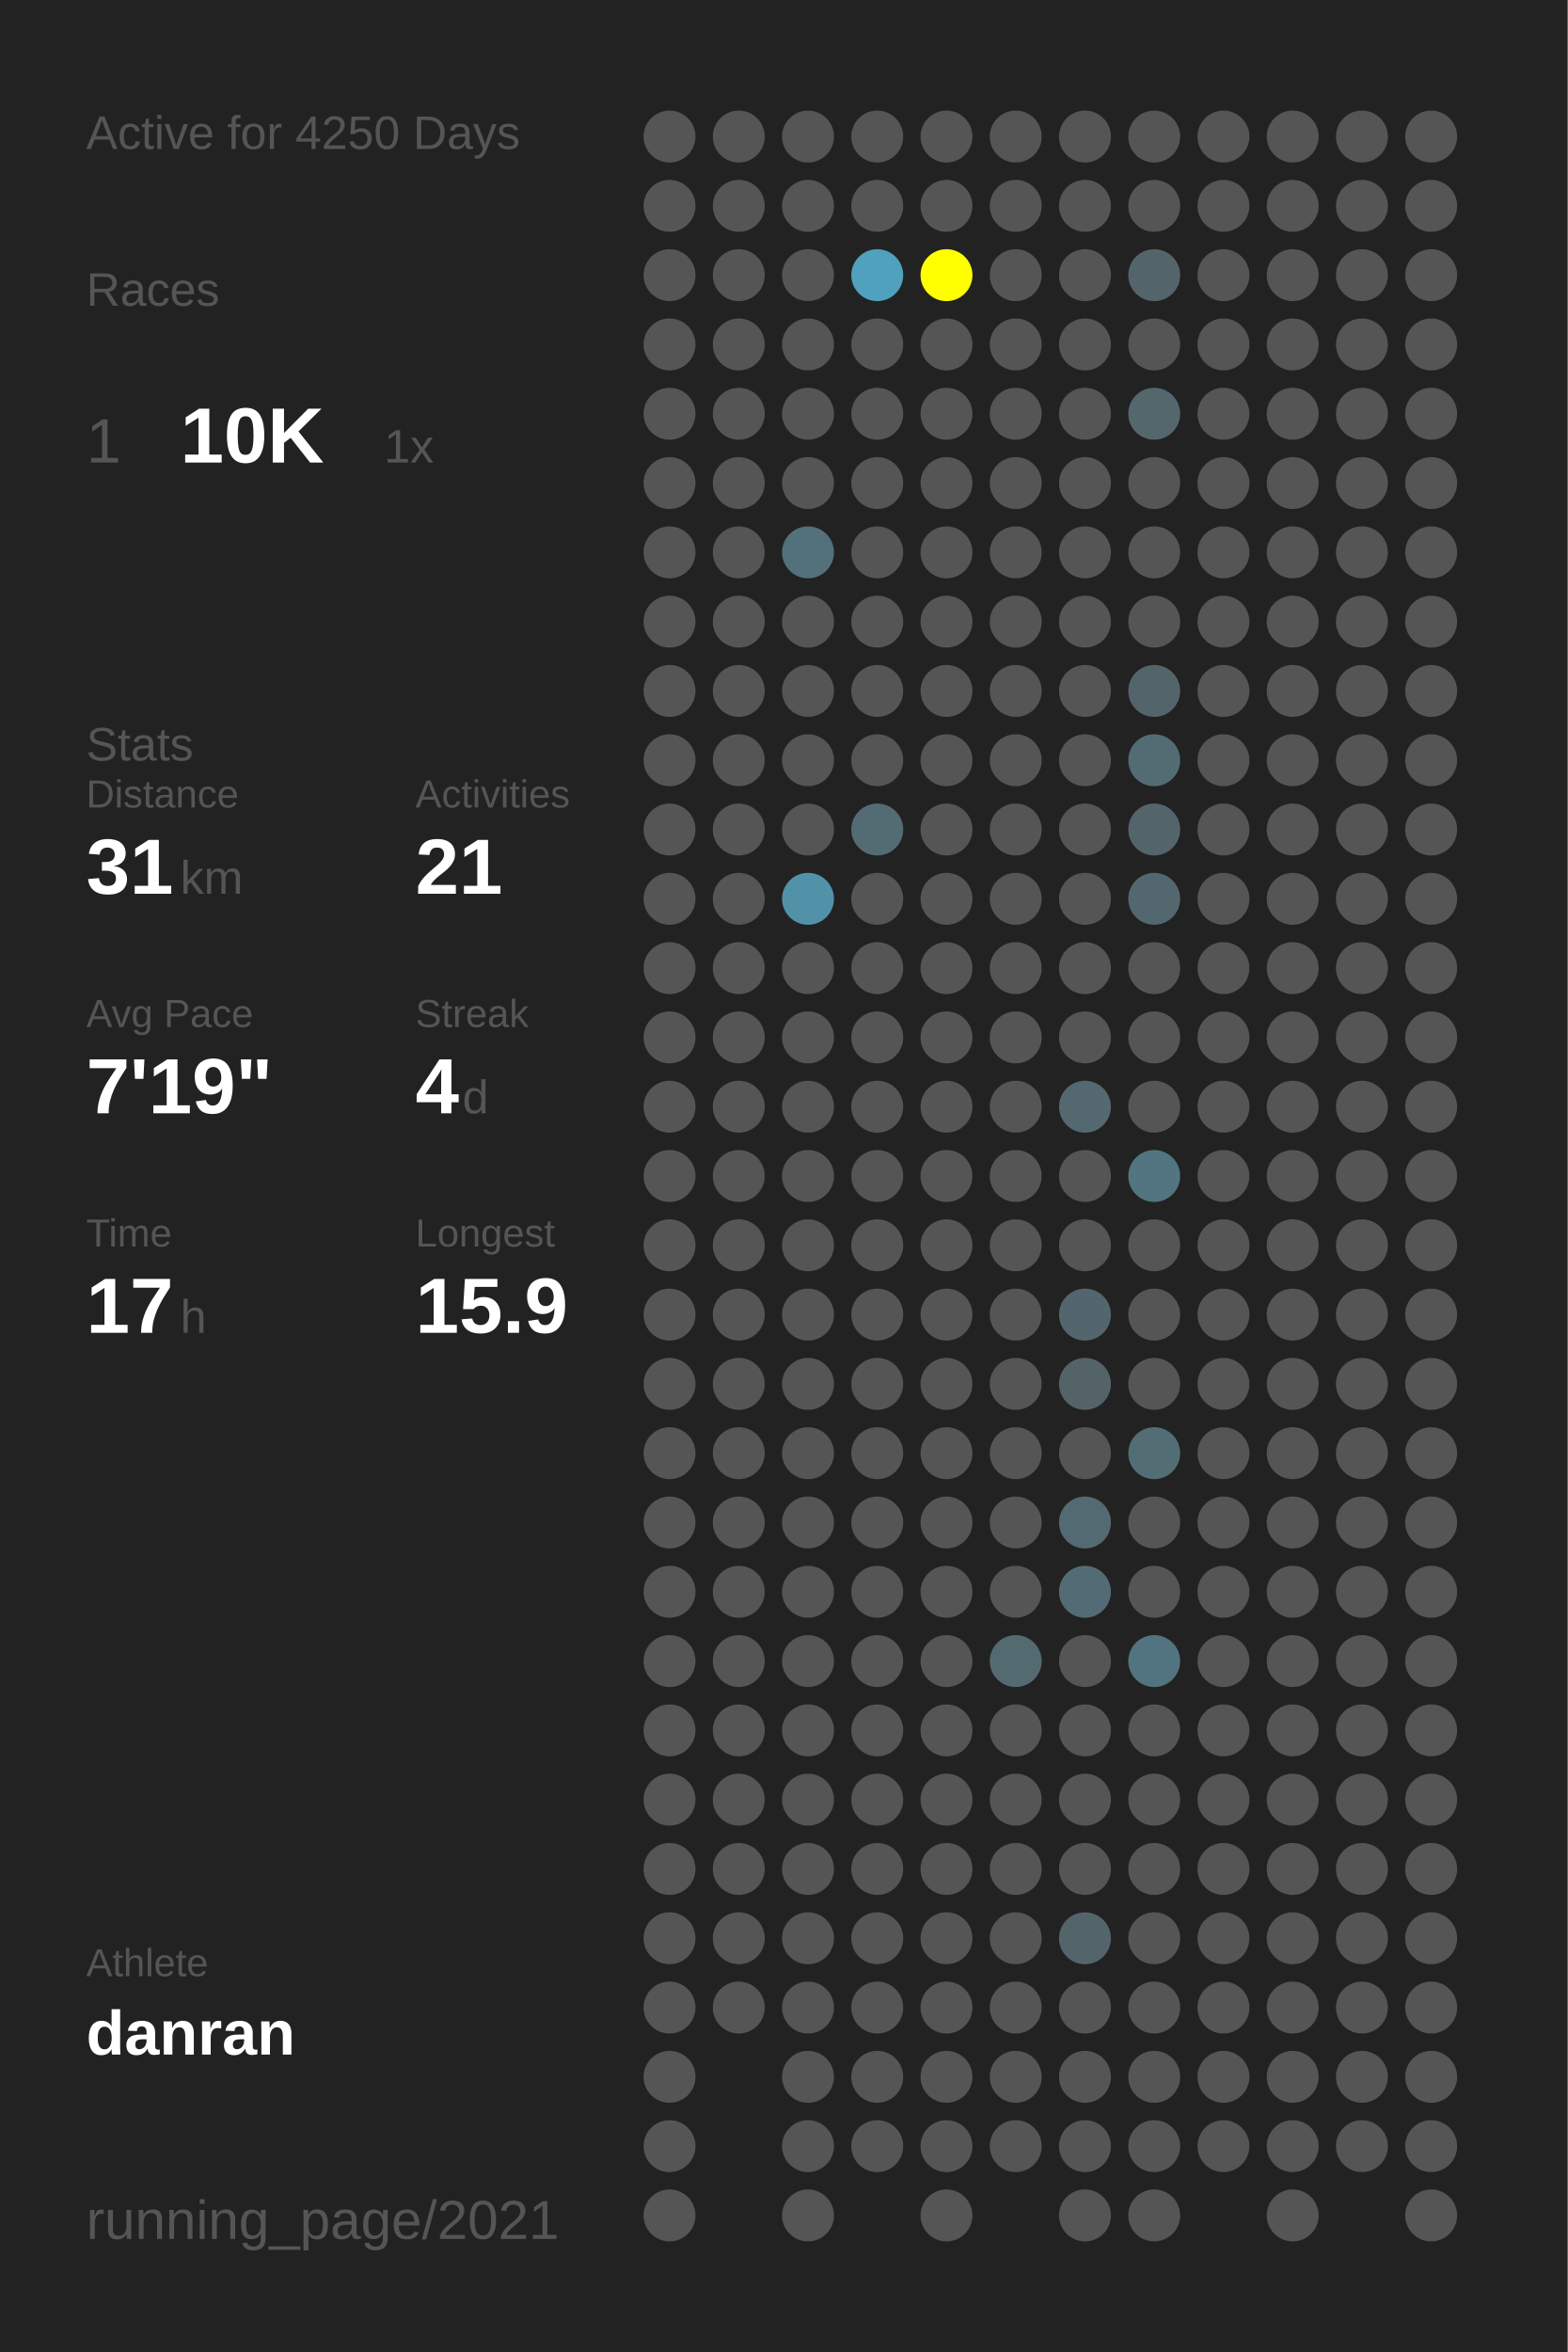
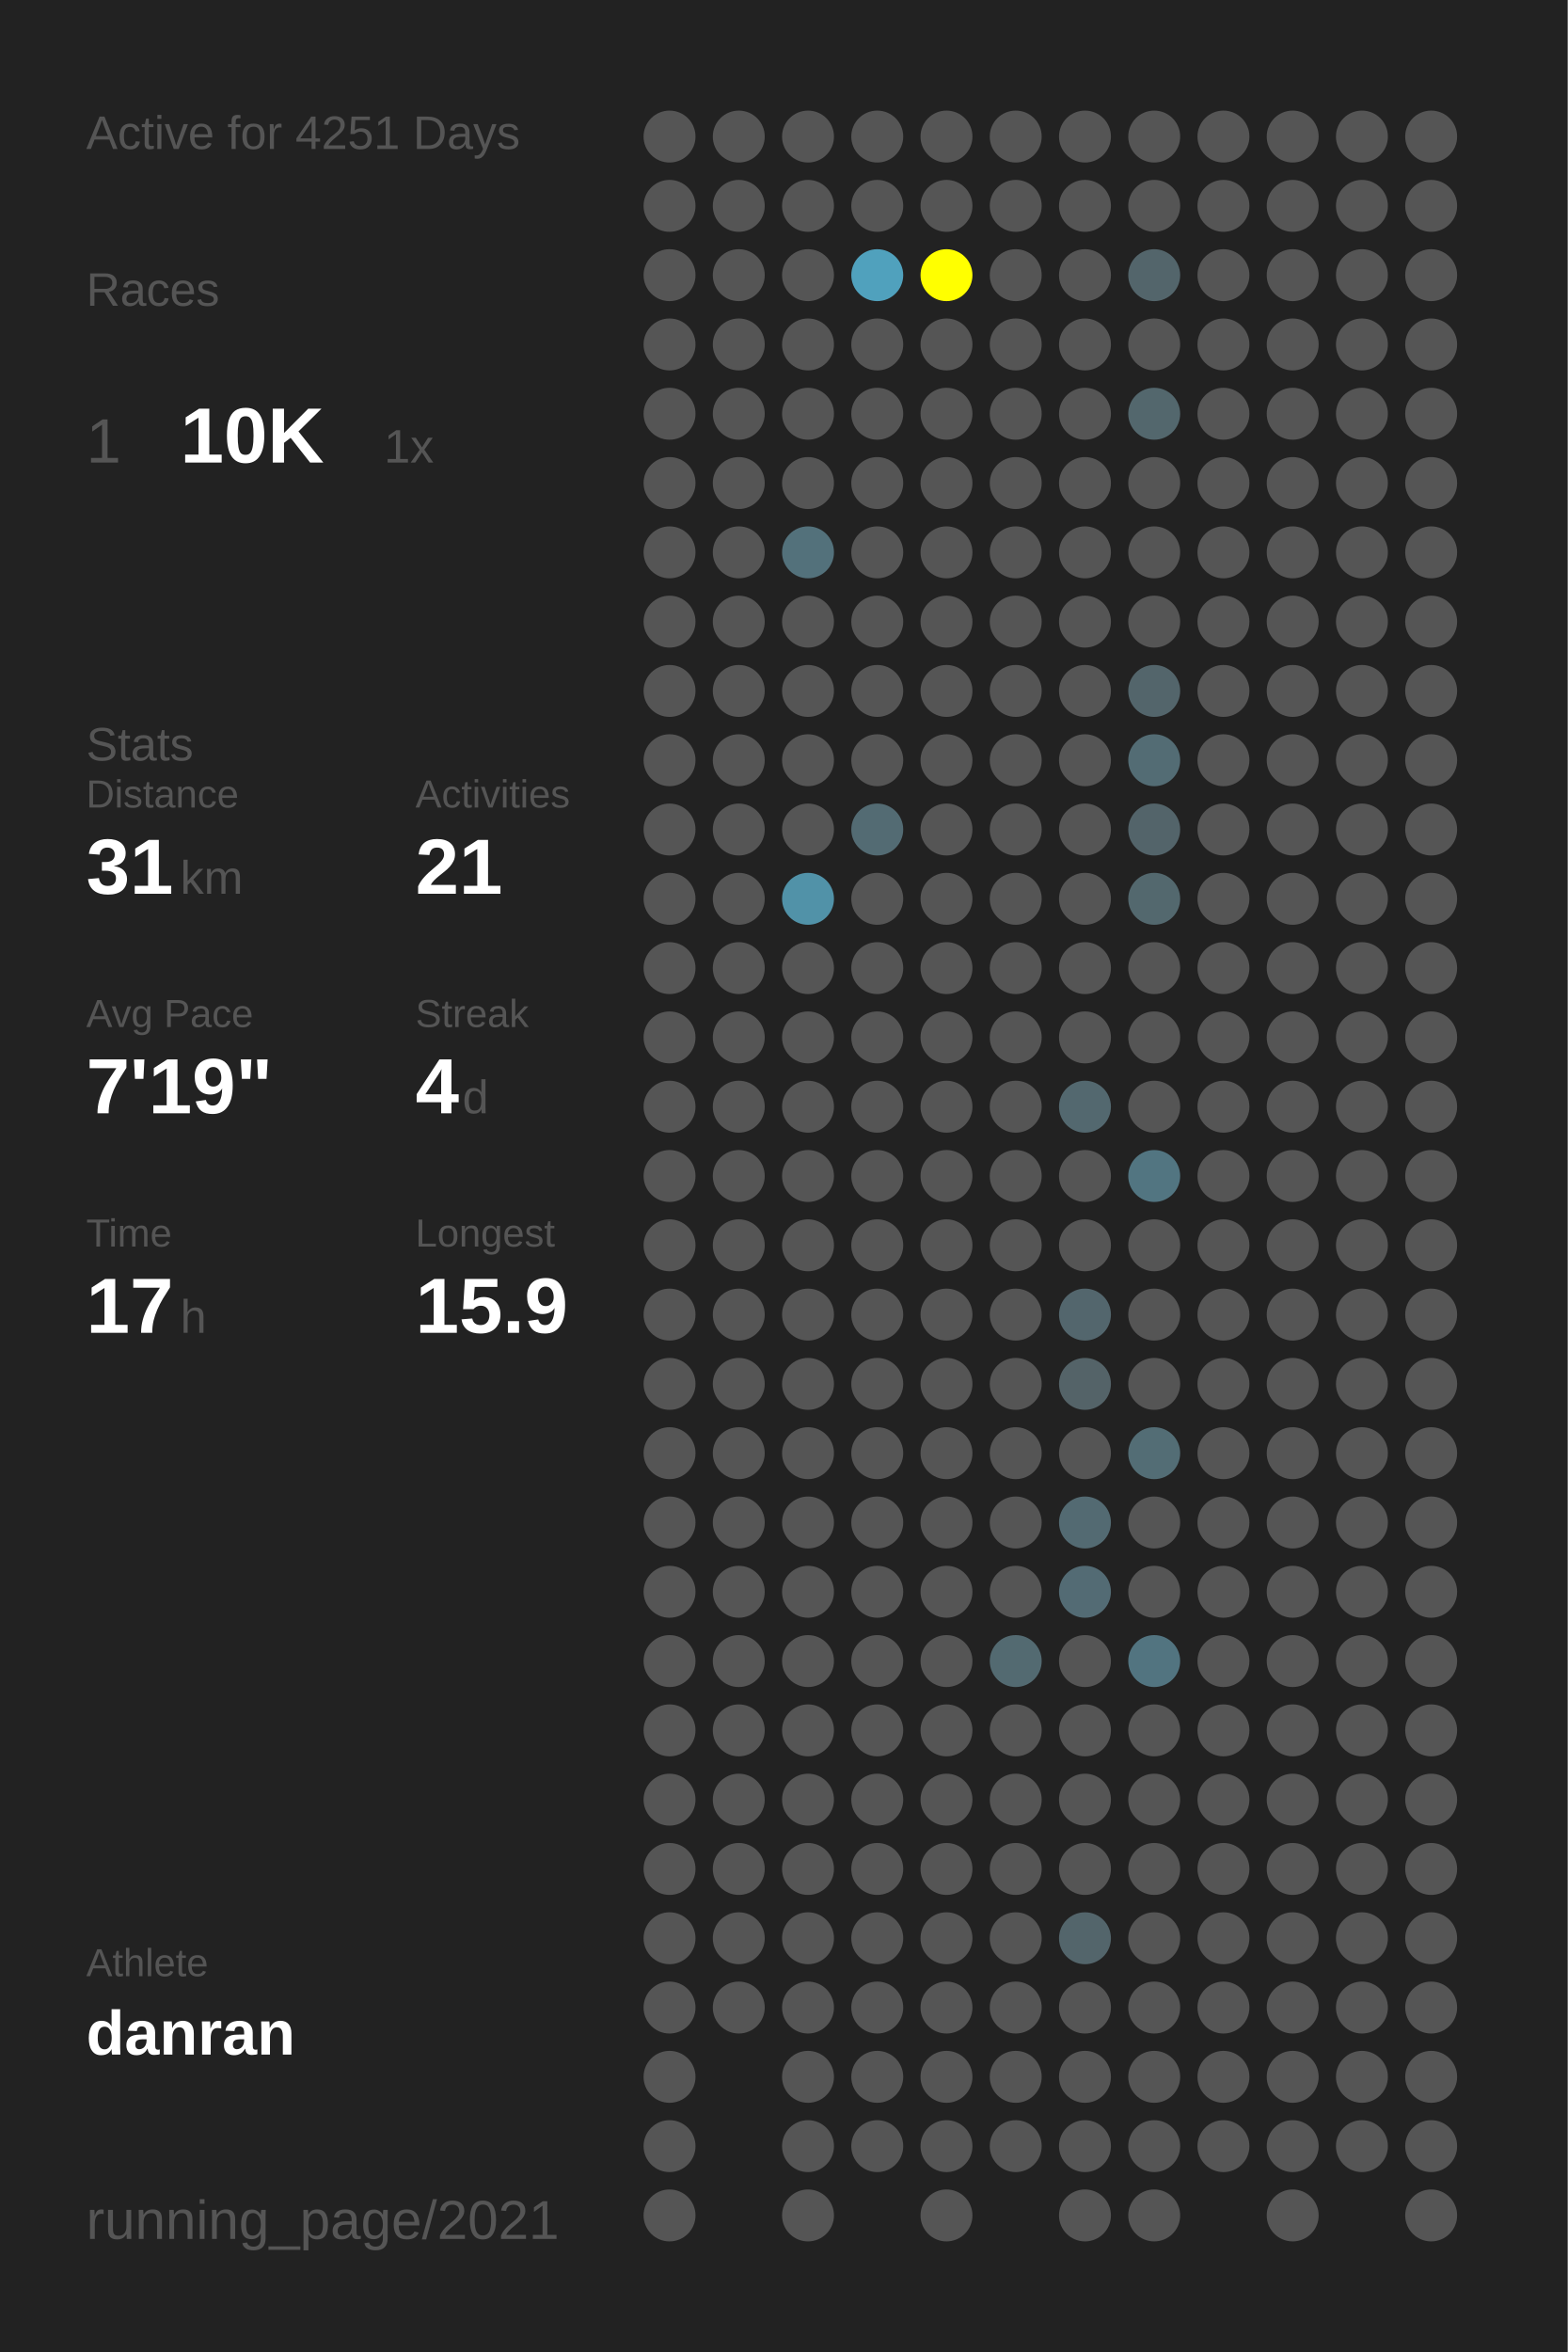
<svg xmlns="http://www.w3.org/2000/svg" baseProfile="full" height="300mm" version="1.1" viewBox="0,0,200,300" width="200mm">
  <defs />
  <rect fill="#222222" height="300" width="200" x="0" y="0" />
-   <text fill="#555555" style="font-size:6px; font-family:Arial;" x="11" y="19">Active for 4250 Days</text>
+   <text fill="#555555" style="font-size:6px; font-family:Arial;" x="11" y="19">Active for 4251 Days</text>
  <text fill="#555555" style="font-size:6px; font-family:Arial;" x="11" y="39">Races</text>
  <text fill="#555555" style="font-size:8px; font-family:Arial;" x="11" y="59">1</text>
  <text fill="#FFFFFF" style="font-size:10px; font-family:Arial; font-weight:bold;" x="23" y="59">10K</text>
  <text fill="#555555" style="font-size:6px; font-family:Arial;" x="49" y="59">1x</text>
  <text fill="#555555" style="font-size:6px; font-family:Arial;" x="11" y="97">Stats</text>
  <text fill="#555555" style="font-size:5px; font-family:Arial;" x="11" y="103">Distance</text>
  <text fill="#FFFFFF" style="font-size:10px; font-family:Arial; font-weight:bold;" x="11" y="114">31</text>
  <text fill="#555555" style="font-size:6px; font-family:Arial;" x="23" y="114">km</text>
  <text fill="#555555" style="font-size:5px; font-family:Arial;" x="53" y="103">Activities</text>
  <text fill="#FFFFFF" style="font-size:10px; font-family:Arial; font-weight:bold;" x="53" y="114">21</text>
  <text fill="#555555" style="font-size:5px; font-family:Arial;" x="11" y="131">Avg Pace</text>
  <text fill="#FFFFFF" style="font-size:10px; font-family:Arial; font-weight:bold;" x="11" y="142">7'19"</text>
  <text fill="#555555" style="font-size:5px; font-family:Arial;" x="53" y="131">Streak</text>
  <text fill="#FFFFFF" style="font-size:10px; font-family:Arial; font-weight:bold;" x="53" y="142">4</text>
  <text fill="#555555" style="font-size:6px; font-family:Arial;" x="59" y="142">d</text>
  <text fill="#555555" style="font-size:5px; font-family:Arial;" x="11" y="159">Time</text>
  <text fill="#FFFFFF" style="font-size:10px; font-family:Arial; font-weight:bold;" x="11" y="170">17</text>
  <text fill="#555555" style="font-size:6px; font-family:Arial;" x="23" y="170">h</text>
  <text fill="#555555" style="font-size:5px; font-family:Arial;" x="53" y="159">Longest</text>
  <text fill="#FFFFFF" style="font-size:10px; font-family:Arial; font-weight:bold;" x="53" y="170">15.9</text>
  <text fill="#555555" style="font-size:5px; font-family:Arial;" x="11" y="252.065">Athlete</text>
  <text fill="#FFFFFF" style="font-size:8px; font-family:Arial; font-weight:bold;" x="11" y="262.065">danran</text>
  <text fill="#555555" style="font-size:7px; font-family:Arial;" x="11" y="285.581">running_page/2021</text>
  <circle cx="85.417" cy="17.419" fill="#555555" r="3.312" />
  <circle cx="85.417" cy="26.258" fill="#555555" r="3.312" />
  <circle cx="85.417" cy="35.097" fill="#555555" r="3.312" />
  <circle cx="85.417" cy="43.935" fill="#555555" r="3.312" />
  <circle cx="85.417" cy="52.774" fill="#555555" r="3.312" />
  <circle cx="85.417" cy="61.613" fill="#555555" r="3.312" />
  <circle cx="85.417" cy="70.452" fill="#555555" r="3.312" />
  <circle cx="85.417" cy="79.29" fill="#555555" r="3.312" />
  <circle cx="85.417" cy="88.129" fill="#555555" r="3.312" />
  <circle cx="85.417" cy="96.968" fill="#555555" r="3.312" />
  <circle cx="85.417" cy="105.806" fill="#555555" r="3.312" />
  <circle cx="85.417" cy="114.645" fill="#555555" r="3.312" />
  <circle cx="85.417" cy="123.484" fill="#555555" r="3.312" />
  <circle cx="85.417" cy="132.323" fill="#555555" r="3.312" />
  <circle cx="85.417" cy="141.161" fill="#555555" r="3.312" />
  <circle cx="85.417" cy="150" fill="#555555" r="3.312" />
  <circle cx="85.417" cy="158.839" fill="#555555" r="3.312" />
  <circle cx="85.417" cy="167.677" fill="#555555" r="3.312" />
  <circle cx="85.417" cy="176.516" fill="#555555" r="3.312" />
  <circle cx="85.417" cy="185.355" fill="#555555" r="3.312" />
  <circle cx="85.417" cy="194.194" fill="#555555" r="3.312" />
  <circle cx="85.417" cy="203.032" fill="#555555" r="3.312" />
  <circle cx="85.417" cy="211.871" fill="#555555" r="3.312" />
  <circle cx="85.417" cy="220.71" fill="#555555" r="3.312" />
  <circle cx="85.417" cy="229.548" fill="#555555" r="3.312" />
  <circle cx="85.417" cy="238.387" fill="#555555" r="3.312" />
  <circle cx="85.417" cy="247.226" fill="#555555" r="3.312" />
  <circle cx="85.417" cy="256.065" fill="#555555" r="3.312" />
  <circle cx="85.417" cy="264.903" fill="#555555" r="3.312" />
  <circle cx="85.417" cy="273.742" fill="#555555" r="3.312" />
  <circle cx="85.417" cy="282.581" fill="#555555" r="3.312" />
  <circle cx="94.25" cy="17.419" fill="#555555" r="3.312" />
  <circle cx="94.25" cy="26.258" fill="#555555" r="3.312" />
  <circle cx="94.25" cy="35.097" fill="#555555" r="3.312" />
  <circle cx="94.25" cy="43.935" fill="#555555" r="3.312" />
  <circle cx="94.25" cy="52.774" fill="#555555" r="3.312" />
  <circle cx="94.25" cy="61.613" fill="#555555" r="3.312" />
  <circle cx="94.25" cy="70.452" fill="#555555" r="3.312" />
  <circle cx="94.25" cy="79.29" fill="#555555" r="3.312" />
  <circle cx="94.25" cy="88.129" fill="#555555" r="3.312" />
  <circle cx="94.25" cy="96.968" fill="#555555" r="3.312" />
  <circle cx="94.25" cy="105.806" fill="#555555" r="3.312" />
  <circle cx="94.25" cy="114.645" fill="#555555" r="3.312" />
  <circle cx="94.25" cy="123.484" fill="#555555" r="3.312" />
  <circle cx="94.25" cy="132.323" fill="#555555" r="3.312" />
  <circle cx="94.25" cy="141.161" fill="#555555" r="3.312" />
  <circle cx="94.25" cy="150" fill="#555555" r="3.312" />
  <circle cx="94.25" cy="158.839" fill="#555555" r="3.312" />
  <circle cx="94.25" cy="167.677" fill="#555555" r="3.312" />
  <circle cx="94.25" cy="176.516" fill="#555555" r="3.312" />
  <circle cx="94.25" cy="185.355" fill="#555555" r="3.312" />
  <circle cx="94.25" cy="194.194" fill="#555555" r="3.312" />
  <circle cx="94.25" cy="203.032" fill="#555555" r="3.312" />
  <circle cx="94.25" cy="211.871" fill="#555555" r="3.312" />
  <circle cx="94.25" cy="220.71" fill="#555555" r="3.312" />
  <circle cx="94.25" cy="229.548" fill="#555555" r="3.312" />
  <circle cx="94.25" cy="238.387" fill="#555555" r="3.312" />
  <circle cx="94.25" cy="247.226" fill="#555555" r="3.312" />
  <circle cx="94.25" cy="256.065" fill="#555555" r="3.312" />
  <circle cx="103.083" cy="17.419" fill="#555555" r="3.312" />
  <circle cx="103.083" cy="26.258" fill="#555555" r="3.312" />
  <circle cx="103.083" cy="35.097" fill="#555555" r="3.312" />
  <circle cx="103.083" cy="43.935" fill="#555555" r="3.312" />
  <circle cx="103.083" cy="52.774" fill="#555555" r="3.312" />
  <circle cx="103.083" cy="61.613" fill="#555555" r="3.312" />
  <circle cx="103.083" cy="70.452" fill="#53717b" r="3.312" />
  <circle cx="103.083" cy="79.29" fill="#555555" r="3.312" />
  <circle cx="103.083" cy="88.129" fill="#555555" r="3.312" />
  <circle cx="103.083" cy="96.968" fill="#555555" r="3.312" />
  <circle cx="103.083" cy="105.806" fill="#555555" r="3.312" />
  <circle cx="103.083" cy="114.645" fill="#5192a8" r="3.312" />
  <circle cx="103.083" cy="123.484" fill="#555555" r="3.312" />
  <circle cx="103.083" cy="132.323" fill="#555555" r="3.312" />
  <circle cx="103.083" cy="141.161" fill="#555555" r="3.312" />
  <circle cx="103.083" cy="150" fill="#555555" r="3.312" />
  <circle cx="103.083" cy="158.839" fill="#555555" r="3.312" />
  <circle cx="103.083" cy="167.677" fill="#555555" r="3.312" />
  <circle cx="103.083" cy="176.516" fill="#555555" r="3.312" />
  <circle cx="103.083" cy="185.355" fill="#555555" r="3.312" />
  <circle cx="103.083" cy="194.194" fill="#555555" r="3.312" />
  <circle cx="103.083" cy="203.032" fill="#555555" r="3.312" />
  <circle cx="103.083" cy="211.871" fill="#555555" r="3.312" />
  <circle cx="103.083" cy="220.71" fill="#555555" r="3.312" />
  <circle cx="103.083" cy="229.548" fill="#555555" r="3.312" />
  <circle cx="103.083" cy="238.387" fill="#555555" r="3.312" />
  <circle cx="103.083" cy="247.226" fill="#555555" r="3.312" />
  <circle cx="103.083" cy="256.065" fill="#555555" r="3.312" />
  <circle cx="103.083" cy="264.903" fill="#555555" r="3.312" />
  <circle cx="103.083" cy="273.742" fill="#555555" r="3.312" />
  <circle cx="103.083" cy="282.581" fill="#555555" r="3.312" />
  <circle cx="111.917" cy="17.419" fill="#555555" r="3.312" />
  <circle cx="111.917" cy="26.258" fill="#555555" r="3.312" />
  <circle cx="111.917" cy="35.097" fill="#50a1bd" r="3.312" />
  <circle cx="111.917" cy="43.935" fill="#555555" r="3.312" />
  <circle cx="111.917" cy="52.774" fill="#555555" r="3.312" />
  <circle cx="111.917" cy="61.613" fill="#555555" r="3.312" />
  <circle cx="111.917" cy="70.452" fill="#555555" r="3.312" />
  <circle cx="111.917" cy="79.29" fill="#555555" r="3.312" />
  <circle cx="111.917" cy="88.129" fill="#555555" r="3.312" />
  <circle cx="111.917" cy="96.968" fill="#555555" r="3.312" />
  <circle cx="111.917" cy="105.806" fill="#536b73" r="3.312" />
  <circle cx="111.917" cy="114.645" fill="#555555" r="3.312" />
  <circle cx="111.917" cy="123.484" fill="#555555" r="3.312" />
  <circle cx="111.917" cy="132.323" fill="#555555" r="3.312" />
  <circle cx="111.917" cy="141.161" fill="#555555" r="3.312" />
  <circle cx="111.917" cy="150" fill="#555555" r="3.312" />
  <circle cx="111.917" cy="158.839" fill="#555555" r="3.312" />
  <circle cx="111.917" cy="167.677" fill="#555555" r="3.312" />
  <circle cx="111.917" cy="176.516" fill="#555555" r="3.312" />
  <circle cx="111.917" cy="185.355" fill="#555555" r="3.312" />
  <circle cx="111.917" cy="194.194" fill="#555555" r="3.312" />
  <circle cx="111.917" cy="203.032" fill="#555555" r="3.312" />
  <circle cx="111.917" cy="211.871" fill="#555555" r="3.312" />
  <circle cx="111.917" cy="220.71" fill="#555555" r="3.312" />
  <circle cx="111.917" cy="229.548" fill="#555555" r="3.312" />
  <circle cx="111.917" cy="238.387" fill="#555555" r="3.312" />
  <circle cx="111.917" cy="247.226" fill="#555555" r="3.312" />
  <circle cx="111.917" cy="256.065" fill="#555555" r="3.312" />
  <circle cx="111.917" cy="264.903" fill="#555555" r="3.312" />
  <circle cx="111.917" cy="273.742" fill="#555555" r="3.312" />
  <circle cx="120.75" cy="17.419" fill="#555555" r="3.312" />
  <circle cx="120.75" cy="26.258" fill="#555555" r="3.312" />
  <circle cx="120.75" cy="35.097" fill="#FFFF00" r="3.312" />
  <circle cx="120.75" cy="43.935" fill="#555555" r="3.312" />
  <circle cx="120.75" cy="52.774" fill="#555555" r="3.312" />
  <circle cx="120.75" cy="61.613" fill="#555555" r="3.312" />
  <circle cx="120.75" cy="70.452" fill="#555555" r="3.312" />
  <circle cx="120.75" cy="79.29" fill="#555555" r="3.312" />
  <circle cx="120.75" cy="88.129" fill="#555555" r="3.312" />
  <circle cx="120.75" cy="96.968" fill="#555555" r="3.312" />
  <circle cx="120.75" cy="105.806" fill="#555555" r="3.312" />
  <circle cx="120.75" cy="114.645" fill="#555555" r="3.312" />
  <circle cx="120.75" cy="123.484" fill="#555555" r="3.312" />
  <circle cx="120.75" cy="132.323" fill="#555555" r="3.312" />
  <circle cx="120.75" cy="141.161" fill="#555555" r="3.312" />
  <circle cx="120.75" cy="150" fill="#555555" r="3.312" />
  <circle cx="120.75" cy="158.839" fill="#555555" r="3.312" />
  <circle cx="120.75" cy="167.677" fill="#555555" r="3.312" />
  <circle cx="120.75" cy="176.516" fill="#555555" r="3.312" />
  <circle cx="120.75" cy="185.355" fill="#555555" r="3.312" />
  <circle cx="120.75" cy="194.194" fill="#555555" r="3.312" />
  <circle cx="120.75" cy="203.032" fill="#555555" r="3.312" />
  <circle cx="120.75" cy="211.871" fill="#555555" r="3.312" />
  <circle cx="120.75" cy="220.71" fill="#555555" r="3.312" />
  <circle cx="120.75" cy="229.548" fill="#555555" r="3.312" />
  <circle cx="120.75" cy="238.387" fill="#555555" r="3.312" />
  <circle cx="120.75" cy="247.226" fill="#555555" r="3.312" />
  <circle cx="120.75" cy="256.065" fill="#555555" r="3.312" />
  <circle cx="120.75" cy="264.903" fill="#555555" r="3.312" />
  <circle cx="120.75" cy="273.742" fill="#555555" r="3.312" />
  <circle cx="120.75" cy="282.581" fill="#555555" r="3.312" />
  <circle cx="129.583" cy="17.419" fill="#555555" r="3.312" />
  <circle cx="129.583" cy="26.258" fill="#555555" r="3.312" />
  <circle cx="129.583" cy="35.097" fill="#555555" r="3.312" />
  <circle cx="129.583" cy="43.935" fill="#555555" r="3.312" />
  <circle cx="129.583" cy="52.774" fill="#555555" r="3.312" />
  <circle cx="129.583" cy="61.613" fill="#555555" r="3.312" />
  <circle cx="129.583" cy="70.452" fill="#555555" r="3.312" />
  <circle cx="129.583" cy="79.29" fill="#555555" r="3.312" />
  <circle cx="129.583" cy="88.129" fill="#555555" r="3.312" />
  <circle cx="129.583" cy="96.968" fill="#555555" r="3.312" />
  <circle cx="129.583" cy="105.806" fill="#555555" r="3.312" />
  <circle cx="129.583" cy="114.645" fill="#555555" r="3.312" />
  <circle cx="129.583" cy="123.484" fill="#555555" r="3.312" />
  <circle cx="129.583" cy="132.323" fill="#555555" r="3.312" />
  <circle cx="129.583" cy="141.161" fill="#555555" r="3.312" />
  <circle cx="129.583" cy="150" fill="#555555" r="3.312" />
  <circle cx="129.583" cy="158.839" fill="#555555" r="3.312" />
  <circle cx="129.583" cy="167.677" fill="#555555" r="3.312" />
  <circle cx="129.583" cy="176.516" fill="#555555" r="3.312" />
  <circle cx="129.583" cy="185.355" fill="#555555" r="3.312" />
  <circle cx="129.583" cy="194.194" fill="#555555" r="3.312" />
  <circle cx="129.583" cy="203.032" fill="#555555" r="3.312" />
  <circle cx="129.583" cy="211.871" fill="#536a71" r="3.312" />
  <circle cx="129.583" cy="220.71" fill="#555555" r="3.312" />
  <circle cx="129.583" cy="229.548" fill="#555555" r="3.312" />
  <circle cx="129.583" cy="238.387" fill="#555555" r="3.312" />
  <circle cx="129.583" cy="247.226" fill="#555555" r="3.312" />
  <circle cx="129.583" cy="256.065" fill="#555555" r="3.312" />
  <circle cx="129.583" cy="264.903" fill="#555555" r="3.312" />
  <circle cx="129.583" cy="273.742" fill="#555555" r="3.312" />
  <circle cx="138.417" cy="17.419" fill="#555555" r="3.312" />
  <circle cx="138.417" cy="26.258" fill="#555555" r="3.312" />
  <circle cx="138.417" cy="35.097" fill="#555555" r="3.312" />
  <circle cx="138.417" cy="43.935" fill="#555555" r="3.312" />
  <circle cx="138.417" cy="52.774" fill="#555555" r="3.312" />
  <circle cx="138.417" cy="61.613" fill="#555555" r="3.312" />
  <circle cx="138.417" cy="70.452" fill="#555555" r="3.312" />
  <circle cx="138.417" cy="79.29" fill="#555555" r="3.312" />
  <circle cx="138.417" cy="88.129" fill="#555555" r="3.312" />
  <circle cx="138.417" cy="96.968" fill="#555555" r="3.312" />
  <circle cx="138.417" cy="105.806" fill="#555555" r="3.312" />
  <circle cx="138.417" cy="114.645" fill="#555555" r="3.312" />
  <circle cx="138.417" cy="123.484" fill="#555555" r="3.312" />
  <circle cx="138.417" cy="132.323" fill="#555555" r="3.312" />
  <circle cx="138.417" cy="141.161" fill="#53686f" r="3.312" />
  <circle cx="138.417" cy="150" fill="#555555" r="3.312" />
  <circle cx="138.417" cy="158.839" fill="#555555" r="3.312" />
  <circle cx="138.417" cy="167.677" fill="#53666d" r="3.312" />
  <circle cx="138.417" cy="176.516" fill="#546368" r="3.312" />
  <circle cx="138.417" cy="185.355" fill="#555555" r="3.312" />
  <circle cx="138.417" cy="194.194" fill="#536a72" r="3.312" />
  <circle cx="138.417" cy="203.032" fill="#536b74" r="3.312" />
  <circle cx="138.417" cy="211.871" fill="#555555" r="3.312" />
  <circle cx="138.417" cy="220.71" fill="#555555" r="3.312" />
  <circle cx="138.417" cy="229.548" fill="#555555" r="3.312" />
  <circle cx="138.417" cy="238.387" fill="#555555" r="3.312" />
  <circle cx="138.417" cy="247.226" fill="#53656b" r="3.312" />
  <circle cx="138.417" cy="256.065" fill="#555555" r="3.312" />
  <circle cx="138.417" cy="264.903" fill="#555555" r="3.312" />
  <circle cx="138.417" cy="273.742" fill="#555555" r="3.312" />
  <circle cx="138.417" cy="282.581" fill="#555555" r="3.312" />
  <circle cx="147.25" cy="17.419" fill="#555555" r="3.312" />
  <circle cx="147.25" cy="26.258" fill="#555555" r="3.312" />
  <circle cx="147.25" cy="35.097" fill="#53656b" r="3.312" />
  <circle cx="147.25" cy="43.935" fill="#555555" r="3.312" />
  <circle cx="147.25" cy="52.774" fill="#53676d" r="3.312" />
  <circle cx="147.25" cy="61.613" fill="#555555" r="3.312" />
  <circle cx="147.25" cy="70.452" fill="#555555" r="3.312" />
  <circle cx="147.25" cy="79.29" fill="#555555" r="3.312" />
  <circle cx="147.25" cy="88.129" fill="#53656b" r="3.312" />
  <circle cx="147.25" cy="96.968" fill="#536c74" r="3.312" />
  <circle cx="147.25" cy="105.806" fill="#53646a" r="3.312" />
  <circle cx="147.25" cy="114.645" fill="#53686e" r="3.312" />
  <circle cx="147.25" cy="123.484" fill="#555555" r="3.312" />
  <circle cx="147.25" cy="132.323" fill="#555555" r="3.312" />
  <circle cx="147.25" cy="141.161" fill="#555555" r="3.312" />
  <circle cx="147.25" cy="150" fill="#527581" r="3.312" />
  <circle cx="147.25" cy="158.839" fill="#555555" r="3.312" />
  <circle cx="147.25" cy="167.677" fill="#555555" r="3.312" />
  <circle cx="147.25" cy="176.516" fill="#555555" r="3.312" />
  <circle cx="147.25" cy="185.355" fill="#536d75" r="3.312" />
  <circle cx="147.25" cy="194.194" fill="#555555" r="3.312" />
  <circle cx="147.25" cy="203.032" fill="#555555" r="3.312" />
  <circle cx="147.25" cy="211.871" fill="#527480" r="3.312" />
  <circle cx="147.25" cy="220.71" fill="#555555" r="3.312" />
  <circle cx="147.25" cy="229.548" fill="#555555" r="3.312" />
  <circle cx="147.25" cy="238.387" fill="#555555" r="3.312" />
  <circle cx="147.25" cy="247.226" fill="#555555" r="3.312" />
  <circle cx="147.25" cy="256.065" fill="#555555" r="3.312" />
  <circle cx="147.25" cy="264.903" fill="#555555" r="3.312" />
  <circle cx="147.25" cy="273.742" fill="#555555" r="3.312" />
  <circle cx="147.25" cy="282.581" fill="#555555" r="3.312" />
  <circle cx="156.083" cy="17.419" fill="#555555" r="3.312" />
  <circle cx="156.083" cy="26.258" fill="#555555" r="3.312" />
  <circle cx="156.083" cy="35.097" fill="#555555" r="3.312" />
  <circle cx="156.083" cy="43.935" fill="#555555" r="3.312" />
  <circle cx="156.083" cy="52.774" fill="#555555" r="3.312" />
  <circle cx="156.083" cy="61.613" fill="#555555" r="3.312" />
  <circle cx="156.083" cy="70.452" fill="#555555" r="3.312" />
  <circle cx="156.083" cy="79.29" fill="#555555" r="3.312" />
  <circle cx="156.083" cy="88.129" fill="#555555" r="3.312" />
  <circle cx="156.083" cy="96.968" fill="#555555" r="3.312" />
  <circle cx="156.083" cy="105.806" fill="#555555" r="3.312" />
  <circle cx="156.083" cy="114.645" fill="#555555" r="3.312" />
  <circle cx="156.083" cy="123.484" fill="#555555" r="3.312" />
  <circle cx="156.083" cy="132.323" fill="#555555" r="3.312" />
  <circle cx="156.083" cy="141.161" fill="#555555" r="3.312" />
  <circle cx="156.083" cy="150" fill="#555555" r="3.312" />
  <circle cx="156.083" cy="158.839" fill="#555555" r="3.312" />
  <circle cx="156.083" cy="167.677" fill="#555555" r="3.312" />
  <circle cx="156.083" cy="176.516" fill="#555555" r="3.312" />
  <circle cx="156.083" cy="185.355" fill="#555555" r="3.312" />
  <circle cx="156.083" cy="194.194" fill="#555555" r="3.312" />
  <circle cx="156.083" cy="203.032" fill="#555555" r="3.312" />
  <circle cx="156.083" cy="211.871" fill="#555555" r="3.312" />
  <circle cx="156.083" cy="220.71" fill="#555555" r="3.312" />
  <circle cx="156.083" cy="229.548" fill="#555555" r="3.312" />
  <circle cx="156.083" cy="238.387" fill="#555555" r="3.312" />
  <circle cx="156.083" cy="247.226" fill="#555555" r="3.312" />
  <circle cx="156.083" cy="256.065" fill="#555555" r="3.312" />
  <circle cx="156.083" cy="264.903" fill="#555555" r="3.312" />
  <circle cx="156.083" cy="273.742" fill="#555555" r="3.312" />
  <circle cx="164.917" cy="17.419" fill="#555555" r="3.312" />
  <circle cx="164.917" cy="26.258" fill="#555555" r="3.312" />
  <circle cx="164.917" cy="35.097" fill="#555555" r="3.312" />
  <circle cx="164.917" cy="43.935" fill="#555555" r="3.312" />
  <circle cx="164.917" cy="52.774" fill="#555555" r="3.312" />
  <circle cx="164.917" cy="61.613" fill="#555555" r="3.312" />
  <circle cx="164.917" cy="70.452" fill="#555555" r="3.312" />
  <circle cx="164.917" cy="79.29" fill="#555555" r="3.312" />
  <circle cx="164.917" cy="88.129" fill="#555555" r="3.312" />
  <circle cx="164.917" cy="96.968" fill="#555555" r="3.312" />
  <circle cx="164.917" cy="105.806" fill="#555555" r="3.312" />
  <circle cx="164.917" cy="114.645" fill="#555555" r="3.312" />
  <circle cx="164.917" cy="123.484" fill="#555555" r="3.312" />
  <circle cx="164.917" cy="132.323" fill="#555555" r="3.312" />
  <circle cx="164.917" cy="141.161" fill="#555555" r="3.312" />
  <circle cx="164.917" cy="150" fill="#555555" r="3.312" />
  <circle cx="164.917" cy="158.839" fill="#555555" r="3.312" />
  <circle cx="164.917" cy="167.677" fill="#555555" r="3.312" />
  <circle cx="164.917" cy="176.516" fill="#555555" r="3.312" />
  <circle cx="164.917" cy="185.355" fill="#555555" r="3.312" />
  <circle cx="164.917" cy="194.194" fill="#555555" r="3.312" />
  <circle cx="164.917" cy="203.032" fill="#555555" r="3.312" />
  <circle cx="164.917" cy="211.871" fill="#555555" r="3.312" />
  <circle cx="164.917" cy="220.71" fill="#555555" r="3.312" />
  <circle cx="164.917" cy="229.548" fill="#555555" r="3.312" />
  <circle cx="164.917" cy="238.387" fill="#555555" r="3.312" />
  <circle cx="164.917" cy="247.226" fill="#555555" r="3.312" />
  <circle cx="164.917" cy="256.065" fill="#555555" r="3.312" />
  <circle cx="164.917" cy="264.903" fill="#555555" r="3.312" />
  <circle cx="164.917" cy="273.742" fill="#555555" r="3.312" />
  <circle cx="164.917" cy="282.581" fill="#555555" r="3.312" />
  <circle cx="173.75" cy="17.419" fill="#555555" r="3.312" />
  <circle cx="173.75" cy="26.258" fill="#555555" r="3.312" />
  <circle cx="173.75" cy="35.097" fill="#555555" r="3.312" />
  <circle cx="173.75" cy="43.935" fill="#555555" r="3.312" />
  <circle cx="173.75" cy="52.774" fill="#555555" r="3.312" />
  <circle cx="173.75" cy="61.613" fill="#555555" r="3.312" />
  <circle cx="173.75" cy="70.452" fill="#555555" r="3.312" />
  <circle cx="173.75" cy="79.29" fill="#555555" r="3.312" />
  <circle cx="173.75" cy="88.129" fill="#555555" r="3.312" />
  <circle cx="173.75" cy="96.968" fill="#555555" r="3.312" />
  <circle cx="173.75" cy="105.806" fill="#555555" r="3.312" />
  <circle cx="173.75" cy="114.645" fill="#555555" r="3.312" />
  <circle cx="173.75" cy="123.484" fill="#555555" r="3.312" />
  <circle cx="173.75" cy="132.323" fill="#555555" r="3.312" />
  <circle cx="173.75" cy="141.161" fill="#555555" r="3.312" />
  <circle cx="173.75" cy="150" fill="#555555" r="3.312" />
  <circle cx="173.75" cy="158.839" fill="#555555" r="3.312" />
  <circle cx="173.75" cy="167.677" fill="#555555" r="3.312" />
  <circle cx="173.75" cy="176.516" fill="#555555" r="3.312" />
  <circle cx="173.75" cy="185.355" fill="#555555" r="3.312" />
  <circle cx="173.75" cy="194.194" fill="#555555" r="3.312" />
  <circle cx="173.75" cy="203.032" fill="#555555" r="3.312" />
  <circle cx="173.75" cy="211.871" fill="#555555" r="3.312" />
  <circle cx="173.75" cy="220.71" fill="#555555" r="3.312" />
  <circle cx="173.75" cy="229.548" fill="#555555" r="3.312" />
  <circle cx="173.75" cy="238.387" fill="#555555" r="3.312" />
  <circle cx="173.75" cy="247.226" fill="#555555" r="3.312" />
  <circle cx="173.75" cy="256.065" fill="#555555" r="3.312" />
  <circle cx="173.75" cy="264.903" fill="#555555" r="3.312" />
  <circle cx="173.75" cy="273.742" fill="#555555" r="3.312" />
  <circle cx="182.583" cy="17.419" fill="#555555" r="3.312" />
  <circle cx="182.583" cy="26.258" fill="#555555" r="3.312" />
  <circle cx="182.583" cy="35.097" fill="#555555" r="3.312" />
  <circle cx="182.583" cy="43.935" fill="#555555" r="3.312" />
  <circle cx="182.583" cy="52.774" fill="#555555" r="3.312" />
  <circle cx="182.583" cy="61.613" fill="#555555" r="3.312" />
  <circle cx="182.583" cy="70.452" fill="#555555" r="3.312" />
  <circle cx="182.583" cy="79.29" fill="#555555" r="3.312" />
  <circle cx="182.583" cy="88.129" fill="#555555" r="3.312" />
  <circle cx="182.583" cy="96.968" fill="#555555" r="3.312" />
  <circle cx="182.583" cy="105.806" fill="#555555" r="3.312" />
  <circle cx="182.583" cy="114.645" fill="#555555" r="3.312" />
  <circle cx="182.583" cy="123.484" fill="#555555" r="3.312" />
  <circle cx="182.583" cy="132.323" fill="#555555" r="3.312" />
  <circle cx="182.583" cy="141.161" fill="#555555" r="3.312" />
  <circle cx="182.583" cy="150" fill="#555555" r="3.312" />
  <circle cx="182.583" cy="158.839" fill="#555555" r="3.312" />
  <circle cx="182.583" cy="167.677" fill="#555555" r="3.312" />
  <circle cx="182.583" cy="176.516" fill="#555555" r="3.312" />
  <circle cx="182.583" cy="185.355" fill="#555555" r="3.312" />
  <circle cx="182.583" cy="194.194" fill="#555555" r="3.312" />
  <circle cx="182.583" cy="203.032" fill="#555555" r="3.312" />
  <circle cx="182.583" cy="211.871" fill="#555555" r="3.312" />
  <circle cx="182.583" cy="220.71" fill="#555555" r="3.312" />
  <circle cx="182.583" cy="229.548" fill="#555555" r="3.312" />
  <circle cx="182.583" cy="238.387" fill="#555555" r="3.312" />
  <circle cx="182.583" cy="247.226" fill="#555555" r="3.312" />
  <circle cx="182.583" cy="256.065" fill="#555555" r="3.312" />
  <circle cx="182.583" cy="264.903" fill="#555555" r="3.312" />
  <circle cx="182.583" cy="273.742" fill="#555555" r="3.312" />
  <circle cx="182.583" cy="282.581" fill="#555555" r="3.312" />
</svg>
